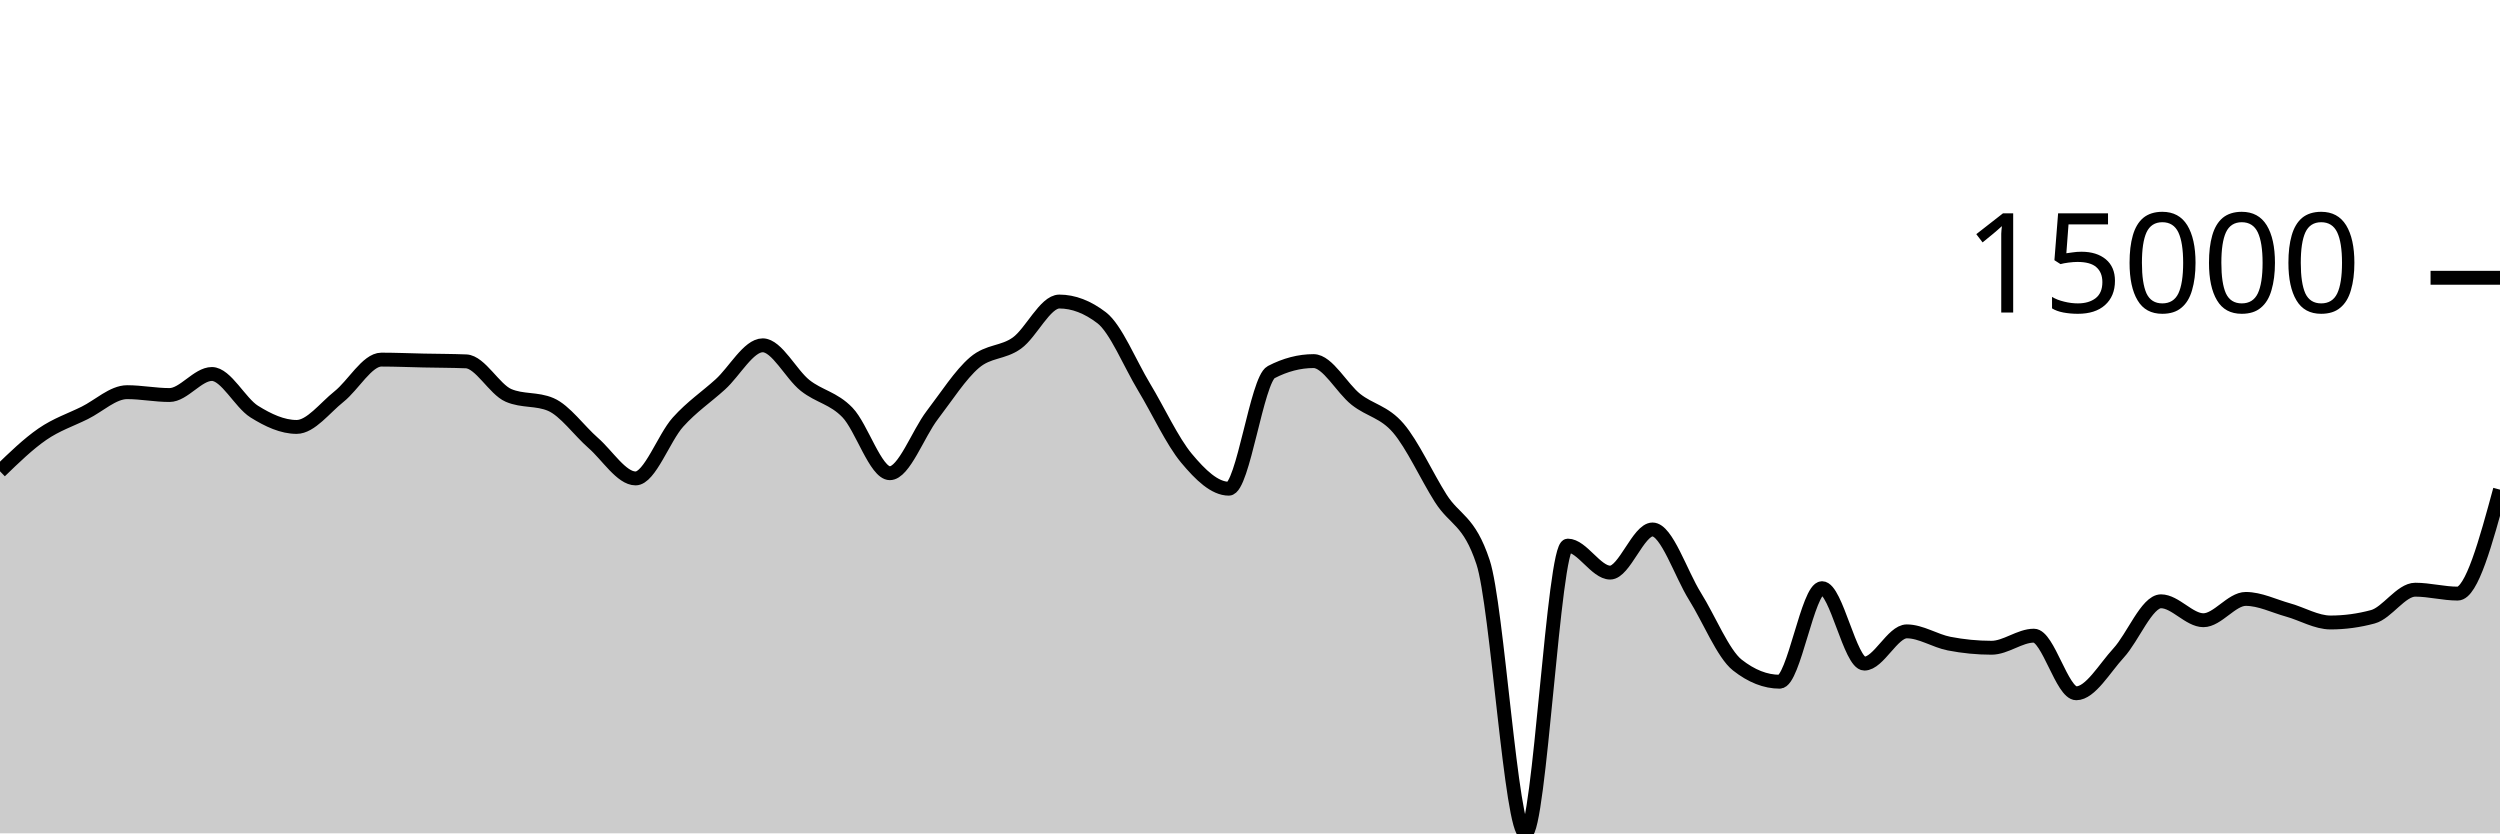
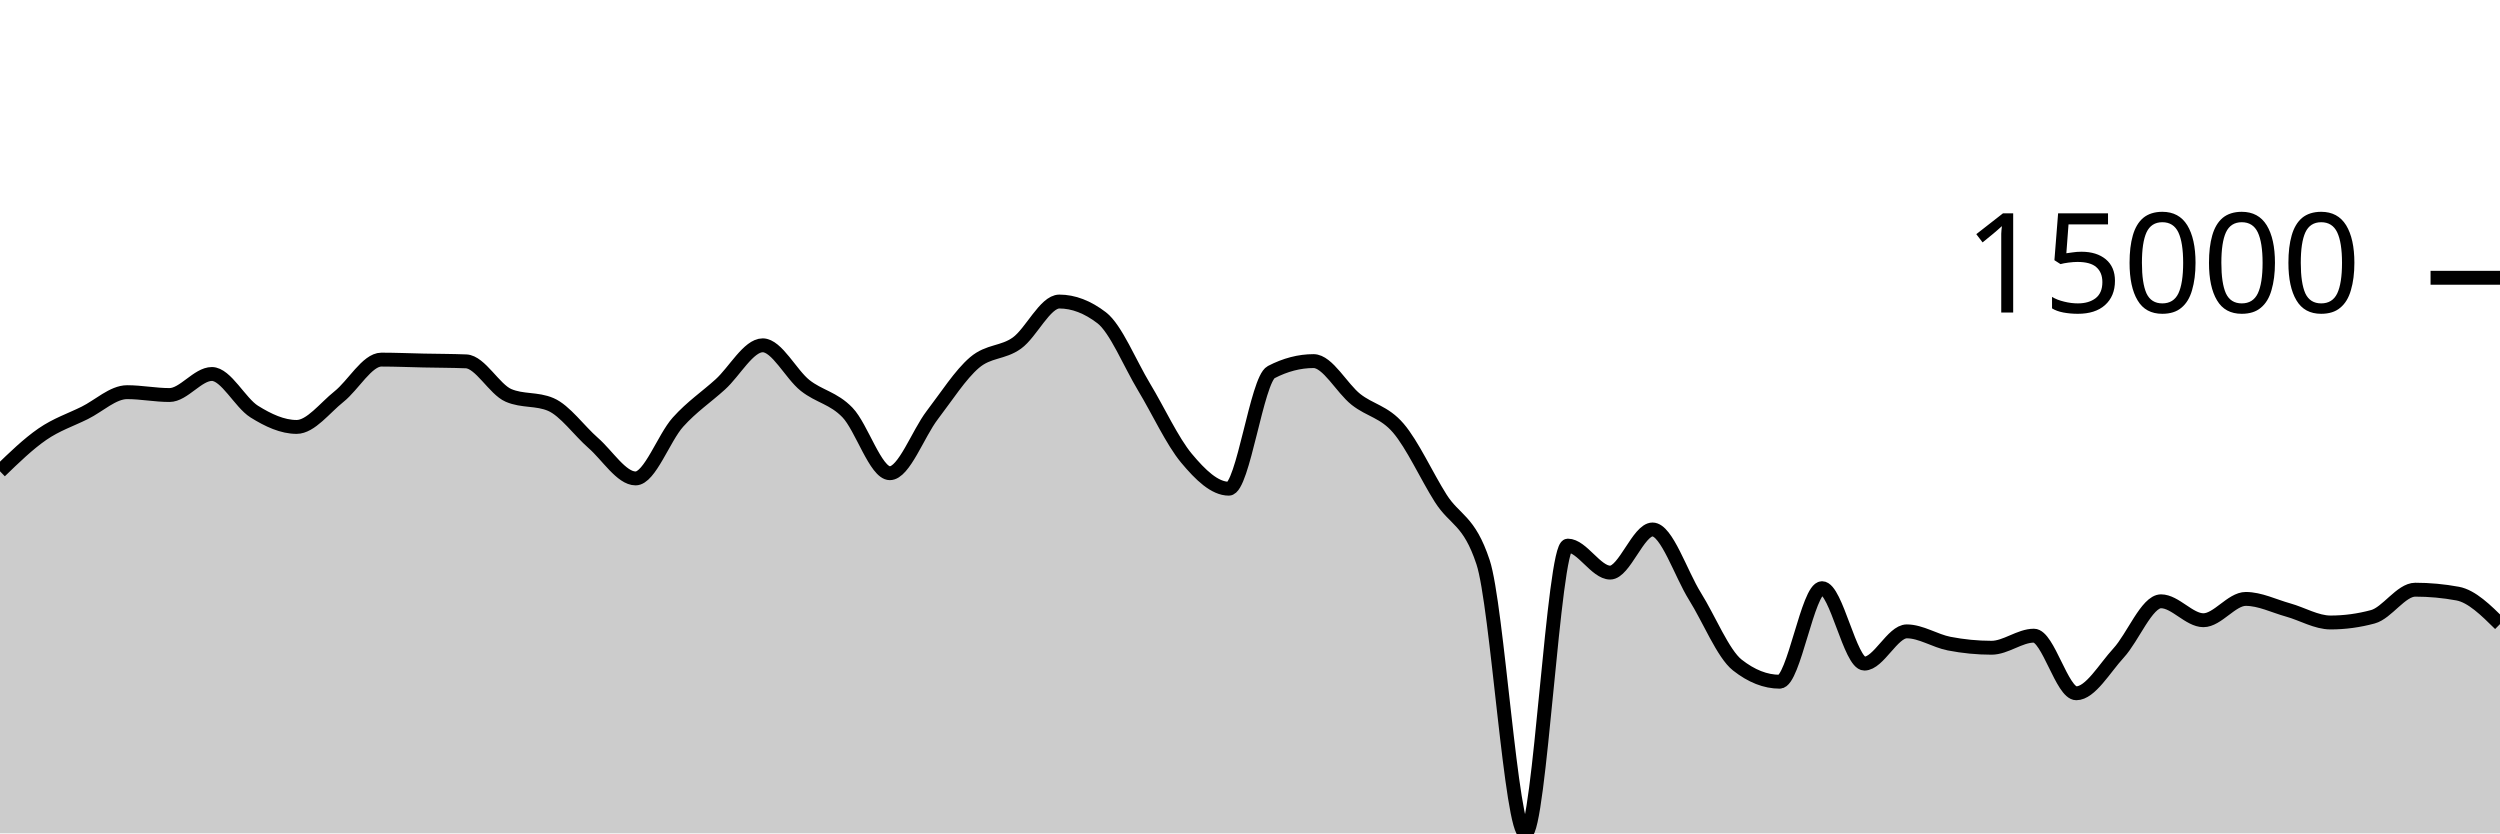
<svg xmlns="http://www.w3.org/2000/svg" viewBox="0 0 180 60">
  <g transform="translate(0,20)">
-     <path class="area" fill="rgba(0, 0, 0, 0.2)" d="M0,13.933C1.017,12.948,2.034,11.963,3.051,11.262C4.068,10.561,5.085,10.231,6.102,9.727C7.119,9.223,8.136,8.236,9.153,8.236C10.169,8.236,11.186,8.442,12.203,8.442C13.22,8.442,14.237,6.927,15.254,6.927C16.271,6.927,17.288,8.998,18.305,9.634C19.322,10.269,20.339,10.739,21.356,10.739C22.373,10.739,23.39,9.364,24.407,8.556C25.424,7.748,26.441,5.892,27.458,5.892C28.475,5.892,29.492,5.937,30.508,5.958C31.525,5.979,32.542,5.978,33.559,6.018C34.576,6.058,35.593,8.031,36.61,8.468C37.627,8.905,38.644,8.687,39.661,9.124C40.678,9.561,41.695,11.006,42.712,11.893C43.729,12.78,44.746,14.447,45.763,14.447C46.78,14.447,47.797,11.522,48.814,10.393C49.831,9.265,50.847,8.598,51.864,7.676C52.881,6.754,53.898,4.862,54.915,4.862C55.932,4.862,56.949,6.945,57.966,7.751C58.983,8.557,60,8.646,61.017,9.699C62.034,10.753,63.051,14.071,64.068,14.071C65.085,14.071,66.102,11.221,67.119,9.893C68.136,8.565,69.153,6.967,70.169,6.102C71.186,5.236,72.203,5.431,73.22,4.699C74.237,3.967,75.254,1.711,76.271,1.711C77.288,1.711,78.305,2.101,79.322,2.88C80.339,3.66,81.356,6.183,82.373,7.868C83.39,9.553,84.407,11.769,85.424,12.989C86.441,14.209,87.458,15.186,88.475,15.186C89.492,15.186,90.508,7.323,91.525,6.793C92.542,6.264,93.559,5.999,94.576,5.999C95.593,5.999,96.61,7.952,97.627,8.756C98.644,9.56,99.661,9.638,100.678,10.824C101.695,12.01,102.712,14.264,103.729,15.873C104.746,17.481,105.763,17.407,106.78,20.475C107.797,23.544,108.814,40,109.831,40C110.847,40,111.864,19.283,112.881,19.283C113.898,19.283,114.915,21.227,115.932,21.227C116.949,21.227,117.966,18.122,118.983,18.122C120,18.122,121.017,21.304,122.034,22.931C123.051,24.557,124.068,27.08,125.085,27.881C126.102,28.683,127.119,29.083,128.136,29.083C129.153,29.083,130.169,22.348,131.186,22.348C132.203,22.348,133.22,27.78,134.237,27.78C135.254,27.78,136.271,25.458,137.288,25.458C138.305,25.458,139.322,26.144,140.339,26.341C141.356,26.538,142.373,26.638,143.39,26.638C144.407,26.638,145.424,25.768,146.441,25.768C147.458,25.768,148.475,29.916,149.492,29.916C150.508,29.916,151.525,28.115,152.542,27.011C153.559,25.907,154.576,23.293,155.593,23.293C156.61,23.293,157.627,24.656,158.644,24.656C159.661,24.656,160.678,23.122,161.695,23.122C162.712,23.122,163.729,23.636,164.746,23.919C165.763,24.202,166.78,24.819,167.797,24.819C168.814,24.819,169.831,24.682,170.847,24.407C171.864,24.133,172.881,22.458,173.898,22.458C174.915,22.458,175.932,22.739,176.949,22.739C177.966,22.739,178.983,18.997,180,15.255L180,40C178.983,40,177.966,40,176.949,40C175.932,40,174.915,40,173.898,40C172.881,40,171.864,40,170.847,40C169.831,40,168.814,40,167.797,40C166.78,40,165.763,40,164.746,40C163.729,40,162.712,40,161.695,40C160.678,40,159.661,40,158.644,40C157.627,40,156.61,40,155.593,40C154.576,40,153.559,40,152.542,40C151.525,40,150.508,40,149.492,40C148.475,40,147.458,40,146.441,40C145.424,40,144.407,40,143.39,40C142.373,40,141.356,40,140.339,40C139.322,40,138.305,40,137.288,40C136.271,40,135.254,40,134.237,40C133.22,40,132.203,40,131.186,40C130.169,40,129.153,40,128.136,40C127.119,40,126.102,40,125.085,40C124.068,40,123.051,40,122.034,40C121.017,40,120,40,118.983,40C117.966,40,116.949,40,115.932,40C114.915,40,113.898,40,112.881,40C111.864,40,110.847,40,109.831,40C108.814,40,107.797,40,106.78,40C105.763,40,104.746,40,103.729,40C102.712,40,101.695,40,100.678,40C99.661,40,98.644,40,97.627,40C96.61,40,95.593,40,94.576,40C93.559,40,92.542,40,91.525,40C90.508,40,89.492,40,88.475,40C87.458,40,86.441,40,85.424,40C84.407,40,83.39,40,82.373,40C81.356,40,80.339,40,79.322,40C78.305,40,77.288,40,76.271,40C75.254,40,74.237,40,73.22,40C72.203,40,71.186,40,70.169,40C69.153,40,68.136,40,67.119,40C66.102,40,65.085,40,64.068,40C63.051,40,62.034,40,61.017,40C60,40,58.983,40,57.966,40C56.949,40,55.932,40,54.915,40C53.898,40,52.881,40,51.864,40C50.847,40,49.831,40,48.814,40C47.797,40,46.78,40,45.763,40C44.746,40,43.729,40,42.712,40C41.695,40,40.678,40,39.661,40C38.644,40,37.627,40,36.61,40C35.593,40,34.576,40,33.559,40C32.542,40,31.525,40,30.508,40C29.492,40,28.475,40,27.458,40C26.441,40,25.424,40,24.407,40C23.39,40,22.373,40,21.356,40C20.339,40,19.322,40,18.305,40C17.288,40,16.271,40,15.254,40C14.237,40,13.22,40,12.203,40C11.186,40,10.169,40,9.153,40C8.136,40,7.119,40,6.102,40C5.085,40,4.068,40,3.051,40C2.034,40,1.017,40,0,40Z" />
-     <path class="line" stroke="black" fill="none" d="M0,13.933C1.017,12.948,2.034,11.963,3.051,11.262C4.068,10.561,5.085,10.231,6.102,9.727C7.119,9.223,8.136,8.236,9.153,8.236C10.169,8.236,11.186,8.442,12.203,8.442C13.22,8.442,14.237,6.927,15.254,6.927C16.271,6.927,17.288,8.998,18.305,9.634C19.322,10.269,20.339,10.739,21.356,10.739C22.373,10.739,23.39,9.364,24.407,8.556C25.424,7.748,26.441,5.892,27.458,5.892C28.475,5.892,29.492,5.937,30.508,5.958C31.525,5.979,32.542,5.978,33.559,6.018C34.576,6.058,35.593,8.031,36.61,8.468C37.627,8.905,38.644,8.687,39.661,9.124C40.678,9.561,41.695,11.006,42.712,11.893C43.729,12.78,44.746,14.447,45.763,14.447C46.78,14.447,47.797,11.522,48.814,10.393C49.831,9.265,50.847,8.598,51.864,7.676C52.881,6.754,53.898,4.862,54.915,4.862C55.932,4.862,56.949,6.945,57.966,7.751C58.983,8.557,60,8.646,61.017,9.699C62.034,10.753,63.051,14.071,64.068,14.071C65.085,14.071,66.102,11.221,67.119,9.893C68.136,8.565,69.153,6.967,70.169,6.102C71.186,5.236,72.203,5.431,73.22,4.699C74.237,3.967,75.254,1.711,76.271,1.711C77.288,1.711,78.305,2.101,79.322,2.88C80.339,3.66,81.356,6.183,82.373,7.868C83.39,9.553,84.407,11.769,85.424,12.989C86.441,14.209,87.458,15.186,88.475,15.186C89.492,15.186,90.508,7.323,91.525,6.793C92.542,6.264,93.559,5.999,94.576,5.999C95.593,5.999,96.61,7.952,97.627,8.756C98.644,9.56,99.661,9.638,100.678,10.824C101.695,12.01,102.712,14.264,103.729,15.873C104.746,17.481,105.763,17.407,106.78,20.475C107.797,23.544,108.814,40,109.831,40C110.847,40,111.864,19.283,112.881,19.283C113.898,19.283,114.915,21.227,115.932,21.227C116.949,21.227,117.966,18.122,118.983,18.122C120,18.122,121.017,21.304,122.034,22.931C123.051,24.557,124.068,27.08,125.085,27.881C126.102,28.683,127.119,29.083,128.136,29.083C129.153,29.083,130.169,22.348,131.186,22.348C132.203,22.348,133.22,27.78,134.237,27.78C135.254,27.78,136.271,25.458,137.288,25.458C138.305,25.458,139.322,26.144,140.339,26.341C141.356,26.538,142.373,26.638,143.39,26.638C144.407,26.638,145.424,25.768,146.441,25.768C147.458,25.768,148.475,29.916,149.492,29.916C150.508,29.916,151.525,28.115,152.542,27.011C153.559,25.907,154.576,23.293,155.593,23.293C156.61,23.293,157.627,24.656,158.644,24.656C159.661,24.656,160.678,23.122,161.695,23.122C162.712,23.122,163.729,23.636,164.746,23.919C165.763,24.202,166.78,24.819,167.797,24.819C168.814,24.819,169.831,24.682,170.847,24.407C171.864,24.133,172.881,22.458,173.898,22.458C174.915,22.458,175.932,22.739,176.949,22.739C177.966,22.739,178.983,18.997,180,15.255" />
+     <path class="area" fill="rgba(0, 0, 0, 0.2)" d="M0,13.933C1.017,12.948,2.034,11.963,3.051,11.262C4.068,10.561,5.085,10.231,6.102,9.727C7.119,9.223,8.136,8.236,9.153,8.236C10.169,8.236,11.186,8.442,12.203,8.442C13.22,8.442,14.237,6.927,15.254,6.927C16.271,6.927,17.288,8.998,18.305,9.634C19.322,10.269,20.339,10.739,21.356,10.739C22.373,10.739,23.39,9.364,24.407,8.556C25.424,7.748,26.441,5.892,27.458,5.892C28.475,5.892,29.492,5.937,30.508,5.958C31.525,5.979,32.542,5.978,33.559,6.018C34.576,6.058,35.593,8.031,36.61,8.468C37.627,8.905,38.644,8.687,39.661,9.124C40.678,9.561,41.695,11.006,42.712,11.893C43.729,12.78,44.746,14.447,45.763,14.447C46.78,14.447,47.797,11.522,48.814,10.393C49.831,9.265,50.847,8.598,51.864,7.676C52.881,6.754,53.898,4.862,54.915,4.862C55.932,4.862,56.949,6.945,57.966,7.751C58.983,8.557,60,8.646,61.017,9.699C62.034,10.753,63.051,14.071,64.068,14.071C65.085,14.071,66.102,11.221,67.119,9.893C68.136,8.565,69.153,6.967,70.169,6.102C71.186,5.236,72.203,5.431,73.22,4.699C74.237,3.967,75.254,1.711,76.271,1.711C77.288,1.711,78.305,2.101,79.322,2.88C80.339,3.66,81.356,6.183,82.373,7.868C83.39,9.553,84.407,11.769,85.424,12.989C86.441,14.209,87.458,15.186,88.475,15.186C89.492,15.186,90.508,7.323,91.525,6.793C92.542,6.264,93.559,5.999,94.576,5.999C95.593,5.999,96.61,7.952,97.627,8.756C98.644,9.56,99.661,9.638,100.678,10.824C101.695,12.01,102.712,14.264,103.729,15.873C104.746,17.481,105.763,17.407,106.78,20.475C107.797,23.544,108.814,40,109.831,40C110.847,40,111.864,19.283,112.881,19.283C113.898,19.283,114.915,21.227,115.932,21.227C116.949,21.227,117.966,18.122,118.983,18.122C120,18.122,121.017,21.304,122.034,22.931C123.051,24.557,124.068,27.08,125.085,27.881C126.102,28.683,127.119,29.083,128.136,29.083C129.153,29.083,130.169,22.348,131.186,22.348C132.203,22.348,133.22,27.78,134.237,27.78C135.254,27.78,136.271,25.458,137.288,25.458C138.305,25.458,139.322,26.144,140.339,26.341C141.356,26.538,142.373,26.638,143.39,26.638C144.407,26.638,145.424,25.768,146.441,25.768C147.458,25.768,148.475,29.916,149.492,29.916C150.508,29.916,151.525,28.115,152.542,27.011C153.559,25.907,154.576,23.293,155.593,23.293C156.61,23.293,157.627,24.656,158.644,24.656C159.661,24.656,160.678,23.122,161.695,23.122C162.712,23.122,163.729,23.636,164.746,23.919C165.763,24.202,166.78,24.819,167.797,24.819C168.814,24.819,169.831,24.682,170.847,24.407C171.864,24.133,172.881,22.458,173.898,22.458C174.915,22.458,175.932,22.552,176.949,22.739C177.966,22.927,178.983,23.931,180,24.935L180,40C178.983,40,177.966,40,176.949,40C175.932,40,174.915,40,173.898,40C172.881,40,171.864,40,170.847,40C169.831,40,168.814,40,167.797,40C166.78,40,165.763,40,164.746,40C163.729,40,162.712,40,161.695,40C160.678,40,159.661,40,158.644,40C157.627,40,156.61,40,155.593,40C154.576,40,153.559,40,152.542,40C151.525,40,150.508,40,149.492,40C148.475,40,147.458,40,146.441,40C145.424,40,144.407,40,143.39,40C142.373,40,141.356,40,140.339,40C139.322,40,138.305,40,137.288,40C136.271,40,135.254,40,134.237,40C133.22,40,132.203,40,131.186,40C130.169,40,129.153,40,128.136,40C127.119,40,126.102,40,125.085,40C124.068,40,123.051,40,122.034,40C121.017,40,120,40,118.983,40C117.966,40,116.949,40,115.932,40C114.915,40,113.898,40,112.881,40C111.864,40,110.847,40,109.831,40C108.814,40,107.797,40,106.78,40C105.763,40,104.746,40,103.729,40C102.712,40,101.695,40,100.678,40C99.661,40,98.644,40,97.627,40C96.61,40,95.593,40,94.576,40C93.559,40,92.542,40,91.525,40C90.508,40,89.492,40,88.475,40C87.458,40,86.441,40,85.424,40C84.407,40,83.39,40,82.373,40C81.356,40,80.339,40,79.322,40C78.305,40,77.288,40,76.271,40C75.254,40,74.237,40,73.22,40C72.203,40,71.186,40,70.169,40C69.153,40,68.136,40,67.119,40C66.102,40,65.085,40,64.068,40C63.051,40,62.034,40,61.017,40C60,40,58.983,40,57.966,40C56.949,40,55.932,40,54.915,40C53.898,40,52.881,40,51.864,40C50.847,40,49.831,40,48.814,40C47.797,40,46.78,40,45.763,40C44.746,40,43.729,40,42.712,40C41.695,40,40.678,40,39.661,40C38.644,40,37.627,40,36.61,40C35.593,40,34.576,40,33.559,40C32.542,40,31.525,40,30.508,40C29.492,40,28.475,40,27.458,40C26.441,40,25.424,40,24.407,40C23.39,40,22.373,40,21.356,40C20.339,40,19.322,40,18.305,40C17.288,40,16.271,40,15.254,40C14.237,40,13.22,40,12.203,40C11.186,40,10.169,40,9.153,40C8.136,40,7.119,40,6.102,40C5.085,40,4.068,40,3.051,40C2.034,40,1.017,40,0,40Z" />
+     <path class="line" stroke="black" fill="none" d="M0,13.933C1.017,12.948,2.034,11.963,3.051,11.262C4.068,10.561,5.085,10.231,6.102,9.727C7.119,9.223,8.136,8.236,9.153,8.236C10.169,8.236,11.186,8.442,12.203,8.442C13.22,8.442,14.237,6.927,15.254,6.927C16.271,6.927,17.288,8.998,18.305,9.634C19.322,10.269,20.339,10.739,21.356,10.739C22.373,10.739,23.39,9.364,24.407,8.556C25.424,7.748,26.441,5.892,27.458,5.892C28.475,5.892,29.492,5.937,30.508,5.958C31.525,5.979,32.542,5.978,33.559,6.018C34.576,6.058,35.593,8.031,36.61,8.468C37.627,8.905,38.644,8.687,39.661,9.124C40.678,9.561,41.695,11.006,42.712,11.893C43.729,12.78,44.746,14.447,45.763,14.447C46.78,14.447,47.797,11.522,48.814,10.393C49.831,9.265,50.847,8.598,51.864,7.676C52.881,6.754,53.898,4.862,54.915,4.862C55.932,4.862,56.949,6.945,57.966,7.751C58.983,8.557,60,8.646,61.017,9.699C62.034,10.753,63.051,14.071,64.068,14.071C65.085,14.071,66.102,11.221,67.119,9.893C68.136,8.565,69.153,6.967,70.169,6.102C71.186,5.236,72.203,5.431,73.22,4.699C74.237,3.967,75.254,1.711,76.271,1.711C77.288,1.711,78.305,2.101,79.322,2.88C80.339,3.66,81.356,6.183,82.373,7.868C83.39,9.553,84.407,11.769,85.424,12.989C86.441,14.209,87.458,15.186,88.475,15.186C89.492,15.186,90.508,7.323,91.525,6.793C92.542,6.264,93.559,5.999,94.576,5.999C95.593,5.999,96.61,7.952,97.627,8.756C98.644,9.56,99.661,9.638,100.678,10.824C101.695,12.01,102.712,14.264,103.729,15.873C104.746,17.481,105.763,17.407,106.78,20.475C107.797,23.544,108.814,40,109.831,40C110.847,40,111.864,19.283,112.881,19.283C113.898,19.283,114.915,21.227,115.932,21.227C116.949,21.227,117.966,18.122,118.983,18.122C120,18.122,121.017,21.304,122.034,22.931C123.051,24.557,124.068,27.08,125.085,27.881C126.102,28.683,127.119,29.083,128.136,29.083C129.153,29.083,130.169,22.348,131.186,22.348C132.203,22.348,133.22,27.78,134.237,27.78C135.254,27.78,136.271,25.458,137.288,25.458C138.305,25.458,139.322,26.144,140.339,26.341C141.356,26.538,142.373,26.638,143.39,26.638C144.407,26.638,145.424,25.768,146.441,25.768C147.458,25.768,148.475,29.916,149.492,29.916C150.508,29.916,151.525,28.115,152.542,27.011C153.559,25.907,154.576,23.293,155.593,23.293C156.61,23.293,157.627,24.656,158.644,24.656C159.661,24.656,160.678,23.122,161.695,23.122C162.712,23.122,163.729,23.636,164.746,23.919C165.763,24.202,166.78,24.819,167.797,24.819C168.814,24.819,169.831,24.682,170.847,24.407C171.864,24.133,172.881,22.458,173.898,22.458C174.915,22.458,175.932,22.552,176.949,22.739C177.966,22.927,178.983,23.931,180,24.935" />
    <path class="axis-ceiling" stroke-width="1" stroke="black" fill="none" d="M175,0L180,0" />
    <text class="axis-ceiling-label" font-family="sans-serif" text-anchor="end" font-size="10px" x="170" y="2.5">15000</text>
  </g>
</svg>
